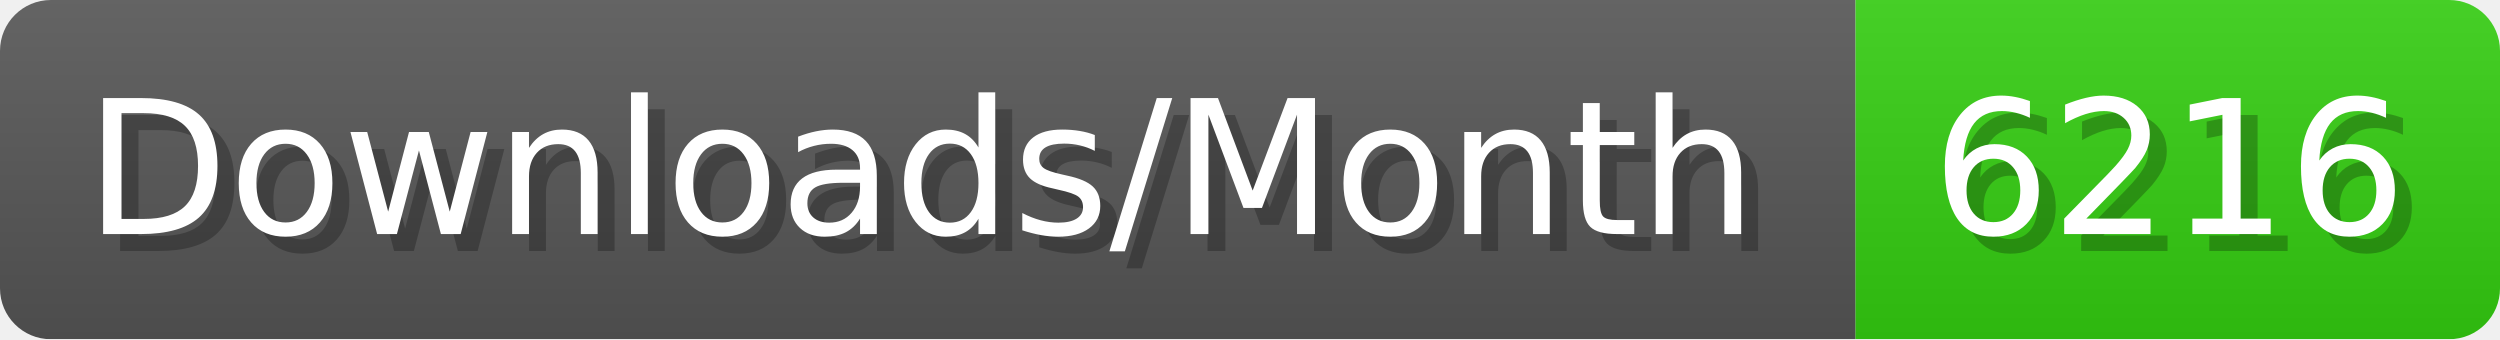
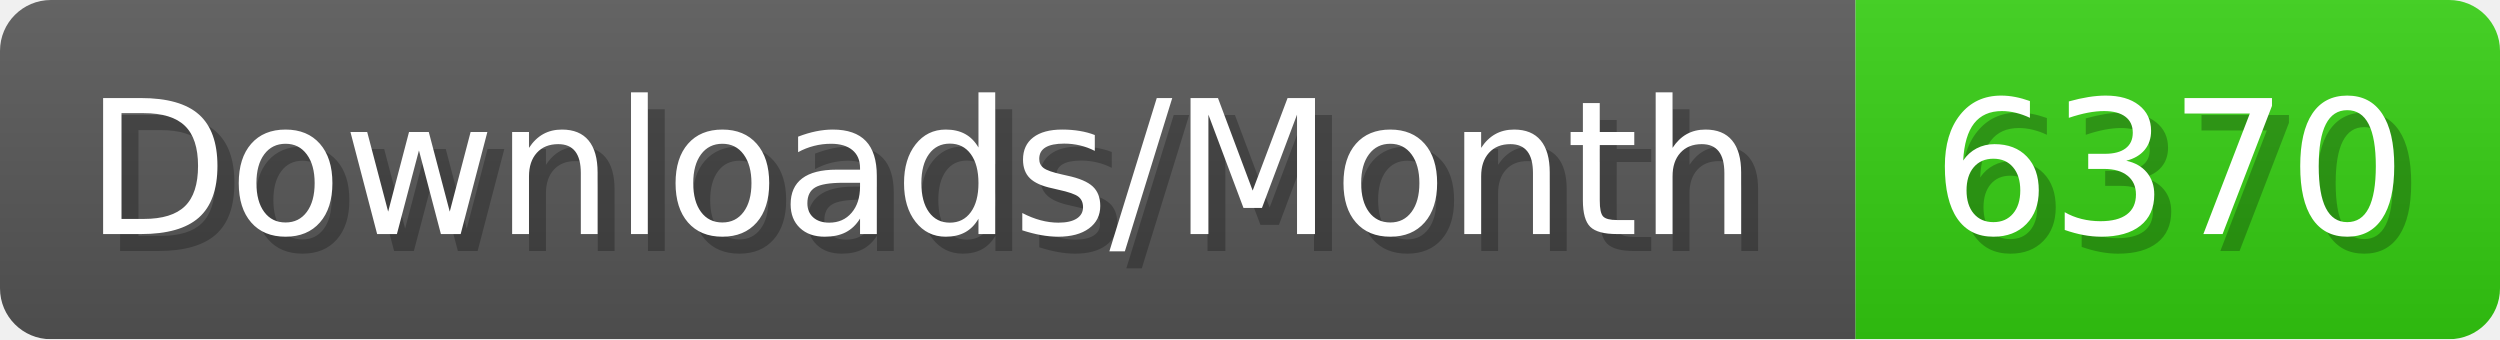
- <svg xmlns="http://www.w3.org/2000/svg" width="147.4" height="20" viewBox="0 0 1474 200" role="img" aria-label="Downloads/Month: 6216">
+ <svg xmlns="http://www.w3.org/2000/svg" width="147.4" height="20" viewBox="0 0 1474 200" role="img" aria-label="Downloads/Month: 6370">
  <linearGradient id="YlXUI" x2="0" y2="100%">
    <stop offset="0" stop-opacity=".1" stop-color="#EEE" />
    <stop offset="1" stop-opacity=".1" />
  </linearGradient>
  <mask id="JHhop">
    <rect width="1474" height="200" rx="30" fill="#FFF" />
  </mask>
  <g mask="url(#JHhop)">
    <rect width="1094" height="200" fill="#555" />
    <rect width="380" height="200" fill="#3C1" x="1094" />
    <rect width="1474" height="200" fill="url(#YlXUI)" />
  </g>
  <g aria-hidden="true" fill="#fff" text-anchor="start" font-family="Verdana,DejaVu Sans,sans-serif" font-size="110">
    <text x="60" y="148" textLength="994" fill="#000" opacity="0.25">Downloads/Month</text>
    <text x="50" y="138" textLength="994">Downloads/Month</text>
-     <text x="1149" y="148" textLength="280" fill="#000" opacity="0.25">6216</text>
-     <text x="1139" y="138" textLength="280">6216</text>
+     <text x="1149" y="148" textLength="280" fill="#000" opacity="0.25">6370</text>
+     <text x="1139" y="138" textLength="280">6370</text>
  </g>
</svg>
